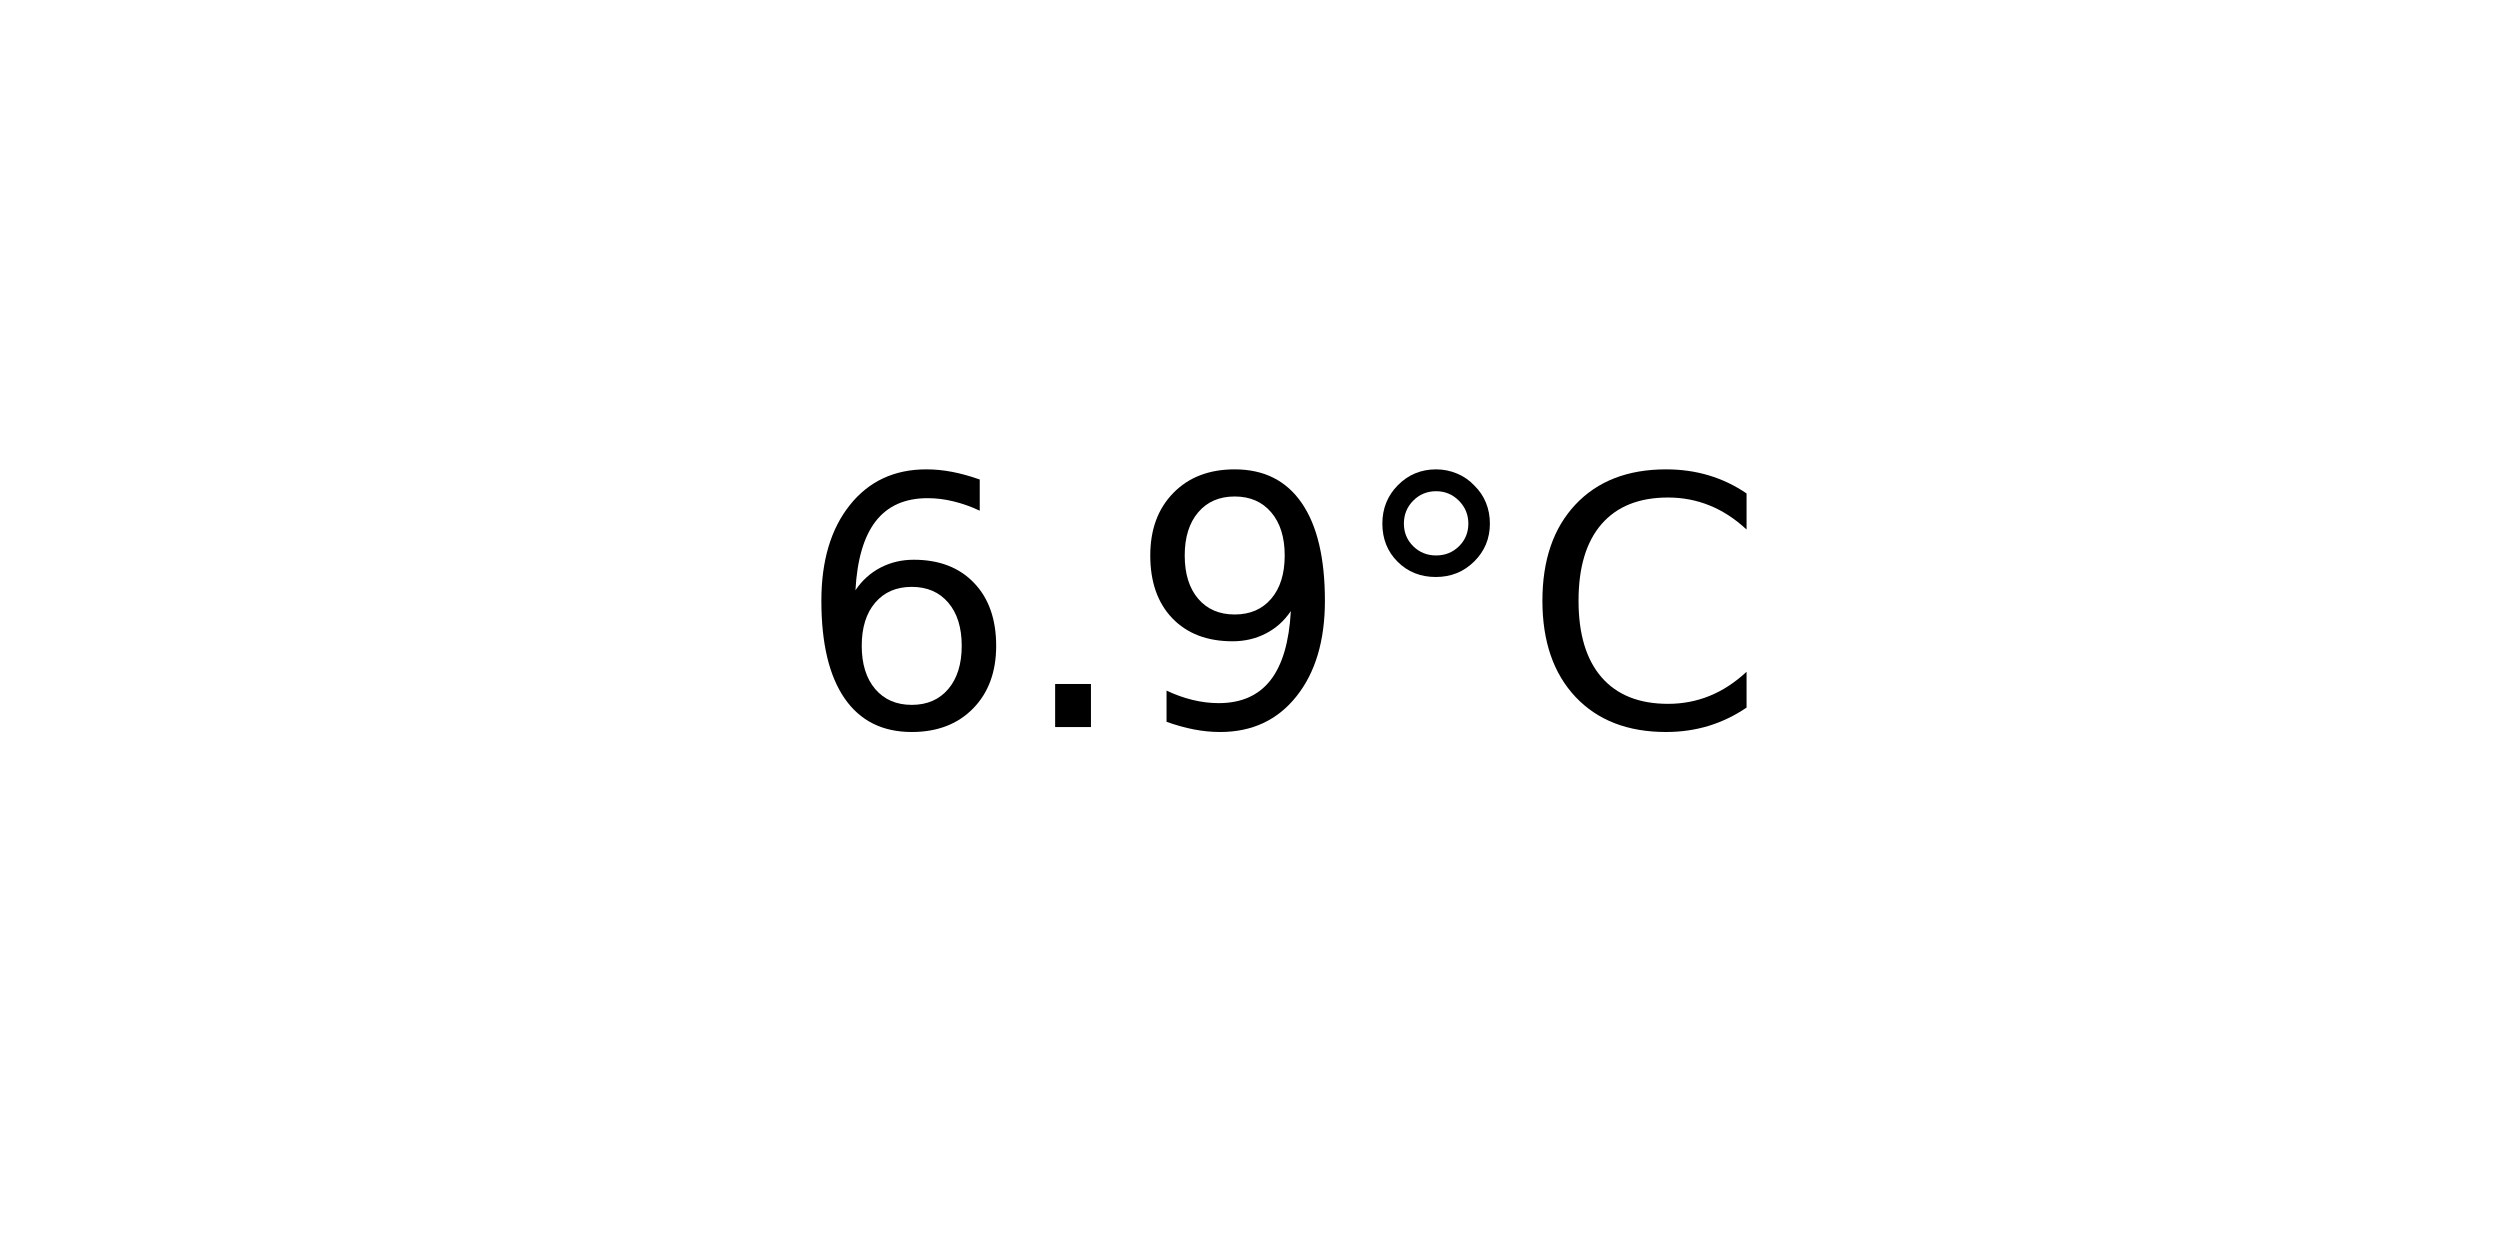
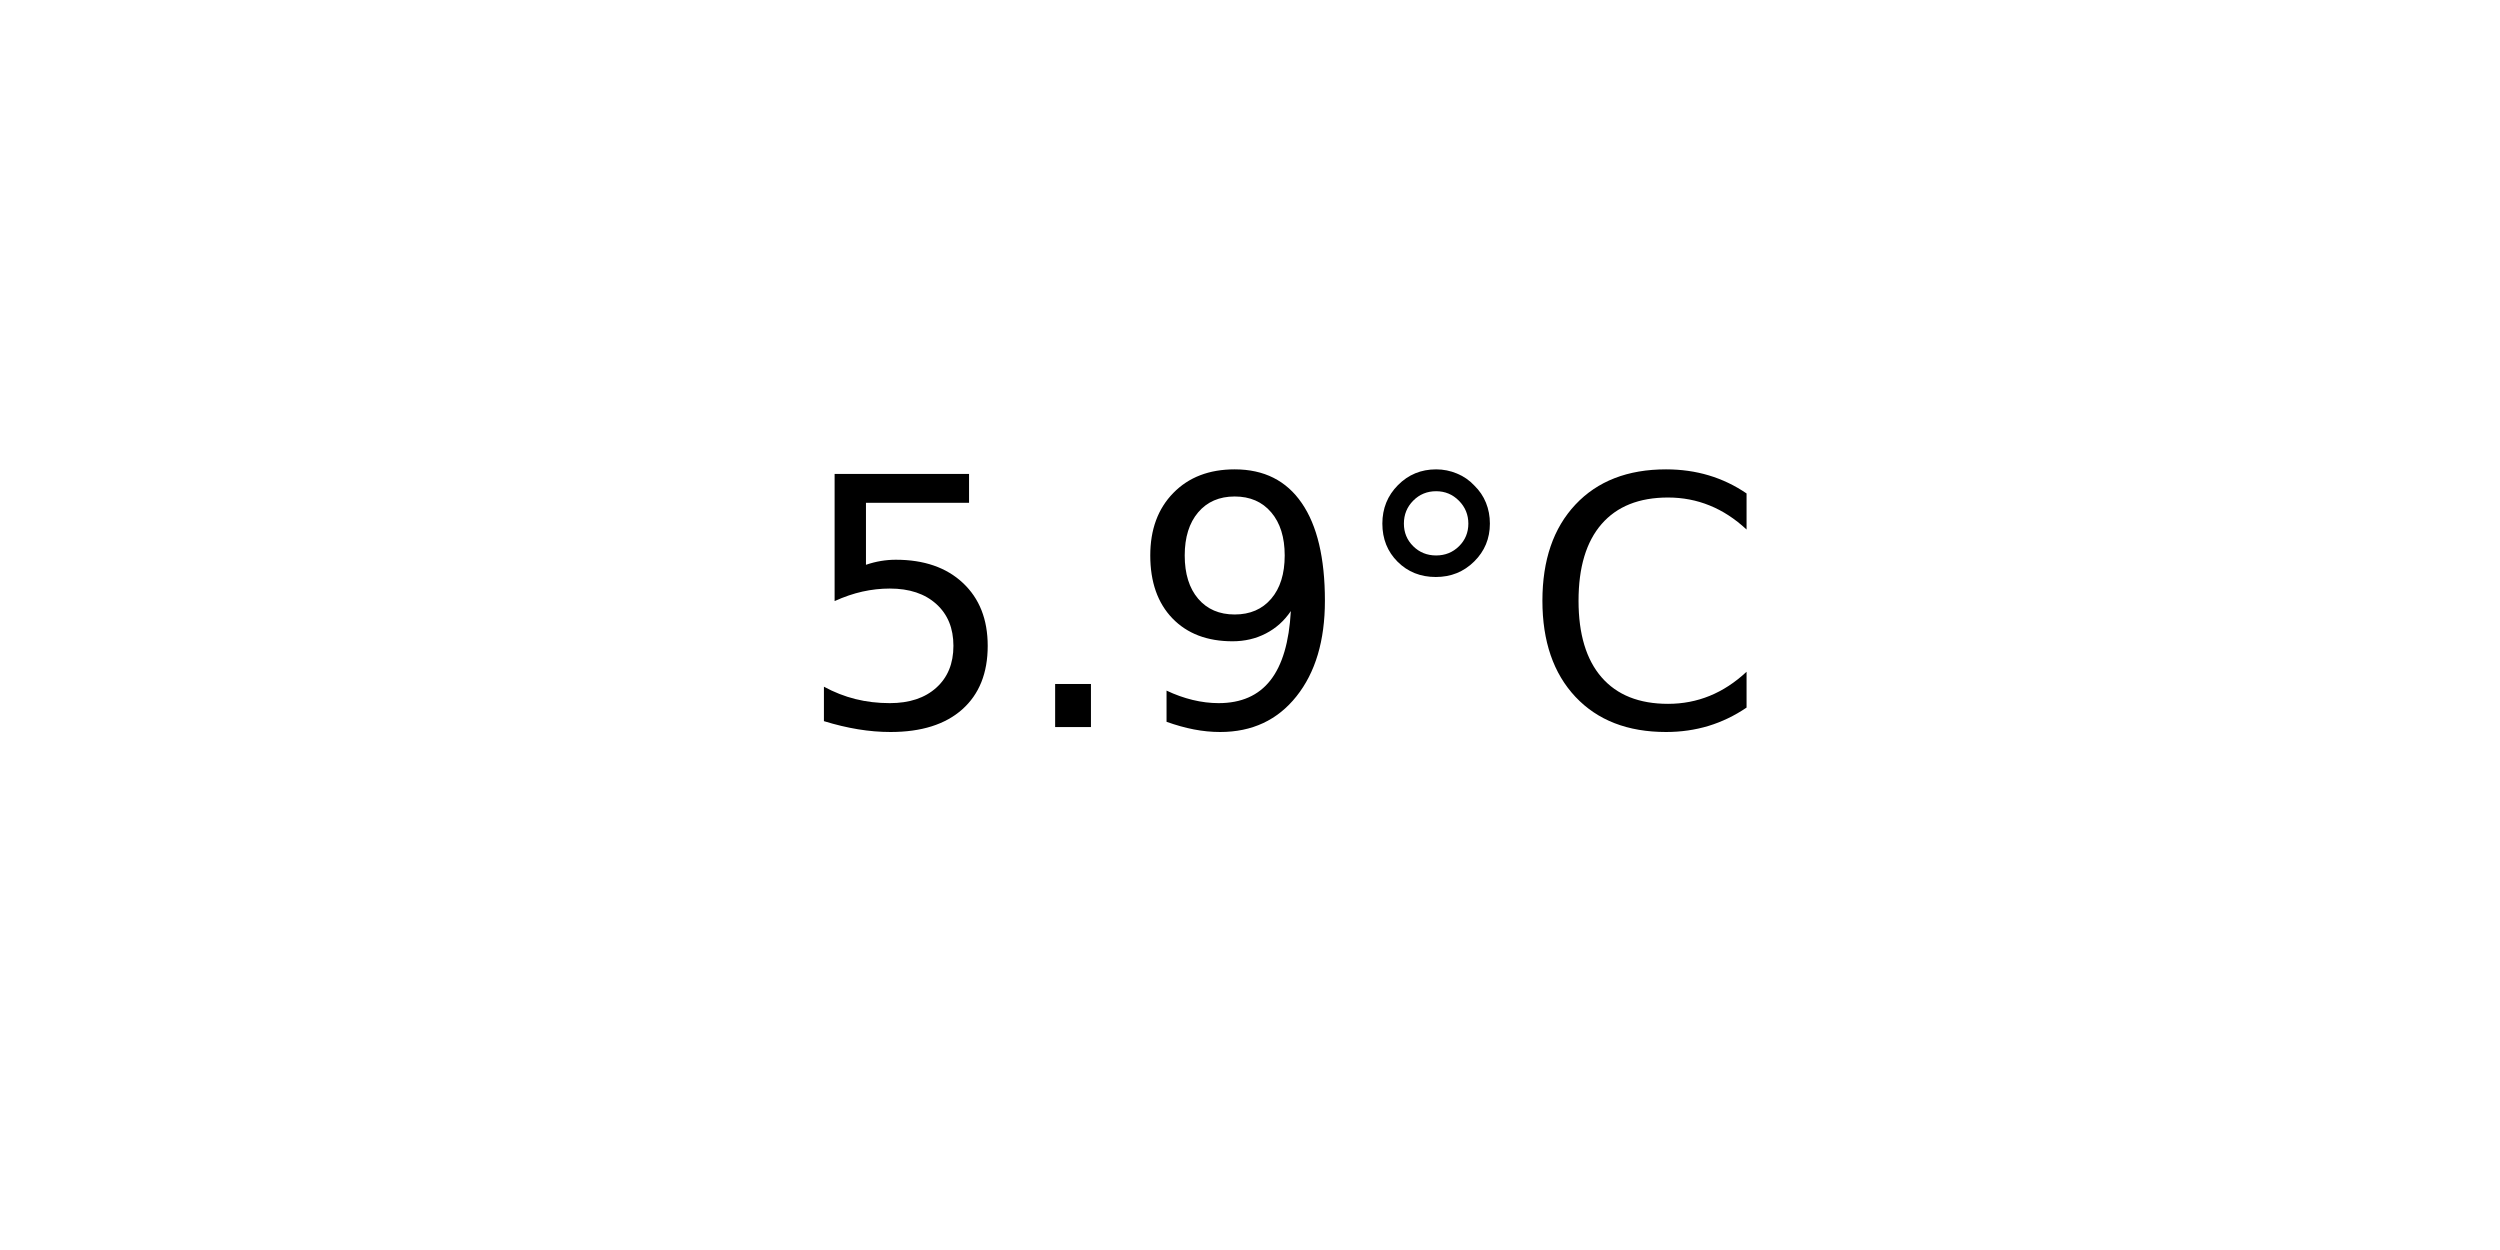
<svg xmlns="http://www.w3.org/2000/svg" xmlns:xlink="http://www.w3.org/1999/xlink" width="72pt" height="36pt" viewBox="0 0 72 36" version="1.1">
  <defs>
    <style type="text/css">*{stroke-linejoin: round; stroke-linecap: butt}</style>
  </defs>
  <g id="figure_1">
    <g id="axes_1">
      <g id="text_1">
        <g transform="translate(22.95703 20.93937) scale(0.1 -0.1)">
          <defs>
-             <path id="DejaVuSans-36" d="M 2113 2584  Q 1688 2584 1439 2293  Q 1191 2003 1191 1497  Q 1191 994 1439 701  Q 1688 409 2113 409  Q 2538 409 2786 701  Q 3034 994 3034 1497  Q 3034 2003 2786 2293  Q 2538 2584 2113 2584  z M 3366 4563  L 3366 3988  Q 3128 4100 2886 4159  Q 2644 4219 2406 4219  Q 1781 4219 1451 3797  Q 1122 3375 1075 2522  Q 1259 2794 1537 2939  Q 1816 3084 2150 3084  Q 2853 3084 3261 2657  Q 3669 2231 3669 1497  Q 3669 778 3244 343  Q 2819 -91 2113 -91  Q 1303 -91 875 529  Q 447 1150 447 2328  Q 447 3434 972 4092  Q 1497 4750 2381 4750  Q 2619 4750 2861 4703  Q 3103 4656 3366 4563  z " transform="scale(0.015625)" />
+             <path id="DejaVuSans-35" d="M 691 4666  L 3169 4666  L 3169 4134  L 1269 4134  L 1269 2991  Q 1406 3038 1543 3061  Q 1681 3084 1819 3084  Q 2600 3084 3056 2656  Q 3513 2228 3513 1497  Q 3513 744 3044 326  Q 2575 -91 1722 -91  Q 1428 -91 1123 -41  Q 819 9 494 109  L 494 744  Q 775 591 1075 516  Q 1375 441 1709 441  Q 2250 441 2565 725  Q 2881 1009 2881 1497  Q 2881 1984 2565 2268  Q 2250 2553 1709 2553  Q 1456 2553 1204 2497  Q 953 2441 691 2322  L 691 4666  z " transform="scale(0.015625)" />
            <path id="DejaVuSans-2e" d="M 684 794  L 1344 794  L 1344 0  L 684 0  L 684 794  z " transform="scale(0.015625)" />
            <path id="DejaVuSans-39" d="M 703 97  L 703 672  Q 941 559 1184 500  Q 1428 441 1663 441  Q 2288 441 2617 861  Q 2947 1281 2994 2138  Q 2813 1869 2534 1725  Q 2256 1581 1919 1581  Q 1219 1581 811 2004  Q 403 2428 403 3163  Q 403 3881 828 4315  Q 1253 4750 1959 4750  Q 2769 4750 3195 4129  Q 3622 3509 3622 2328  Q 3622 1225 3098 567  Q 2575 -91 1691 -91  Q 1453 -91 1209 -44  Q 966 3 703 97  z M 1959 2075  Q 2384 2075 2632 2365  Q 2881 2656 2881 3163  Q 2881 3666 2632 3958  Q 2384 4250 1959 4250  Q 1534 4250 1286 3958  Q 1038 3666 1038 3163  Q 1038 2656 1286 2365  Q 1534 2075 1959 2075  z " transform="scale(0.015625)" />
            <path id="DejaVuSans-b0" d="M 1600 4347  Q 1350 4347 1178 4173  Q 1006 4000 1006 3750  Q 1006 3503 1178 3333  Q 1350 3163 1600 3163  Q 1850 3163 2022 3333  Q 2194 3503 2194 3750  Q 2194 3997 2020 4172  Q 1847 4347 1600 4347  z M 1600 4750  Q 1800 4750 1984 4673  Q 2169 4597 2303 4453  Q 2447 4313 2519 4134  Q 2591 3956 2591 3750  Q 2591 3338 2302 3052  Q 2013 2766 1594 2766  Q 1172 2766 890 3047  Q 609 3328 609 3750  Q 609 4169 896 4459  Q 1184 4750 1600 4750  z " transform="scale(0.015625)" />
            <path id="DejaVuSans-43" d="M 4122 4306  L 4122 3641  Q 3803 3938 3442 4084  Q 3081 4231 2675 4231  Q 1875 4231 1450 3742  Q 1025 3253 1025 2328  Q 1025 1406 1450 917  Q 1875 428 2675 428  Q 3081 428 3442 575  Q 3803 722 4122 1019  L 4122 359  Q 3791 134 3420 21  Q 3050 -91 2638 -91  Q 1578 -91 968 557  Q 359 1206 359 2328  Q 359 3453 968 4101  Q 1578 4750 2638 4750  Q 3056 4750 3426 4639  Q 3797 4528 4122 4306  z " transform="scale(0.015625)" />
          </defs>
-           <use xlink:href="#DejaVuSans-36" />
+           <use xlink:href="#DejaVuSans-35" />
          <use xlink:href="#DejaVuSans-2e" x="63.623" />
          <use xlink:href="#DejaVuSans-39" x="95.41" />
          <use xlink:href="#DejaVuSans-b0" x="159.033" />
          <use xlink:href="#DejaVuSans-43" x="209.033" />
        </g>
      </g>
    </g>
  </g>
</svg>
